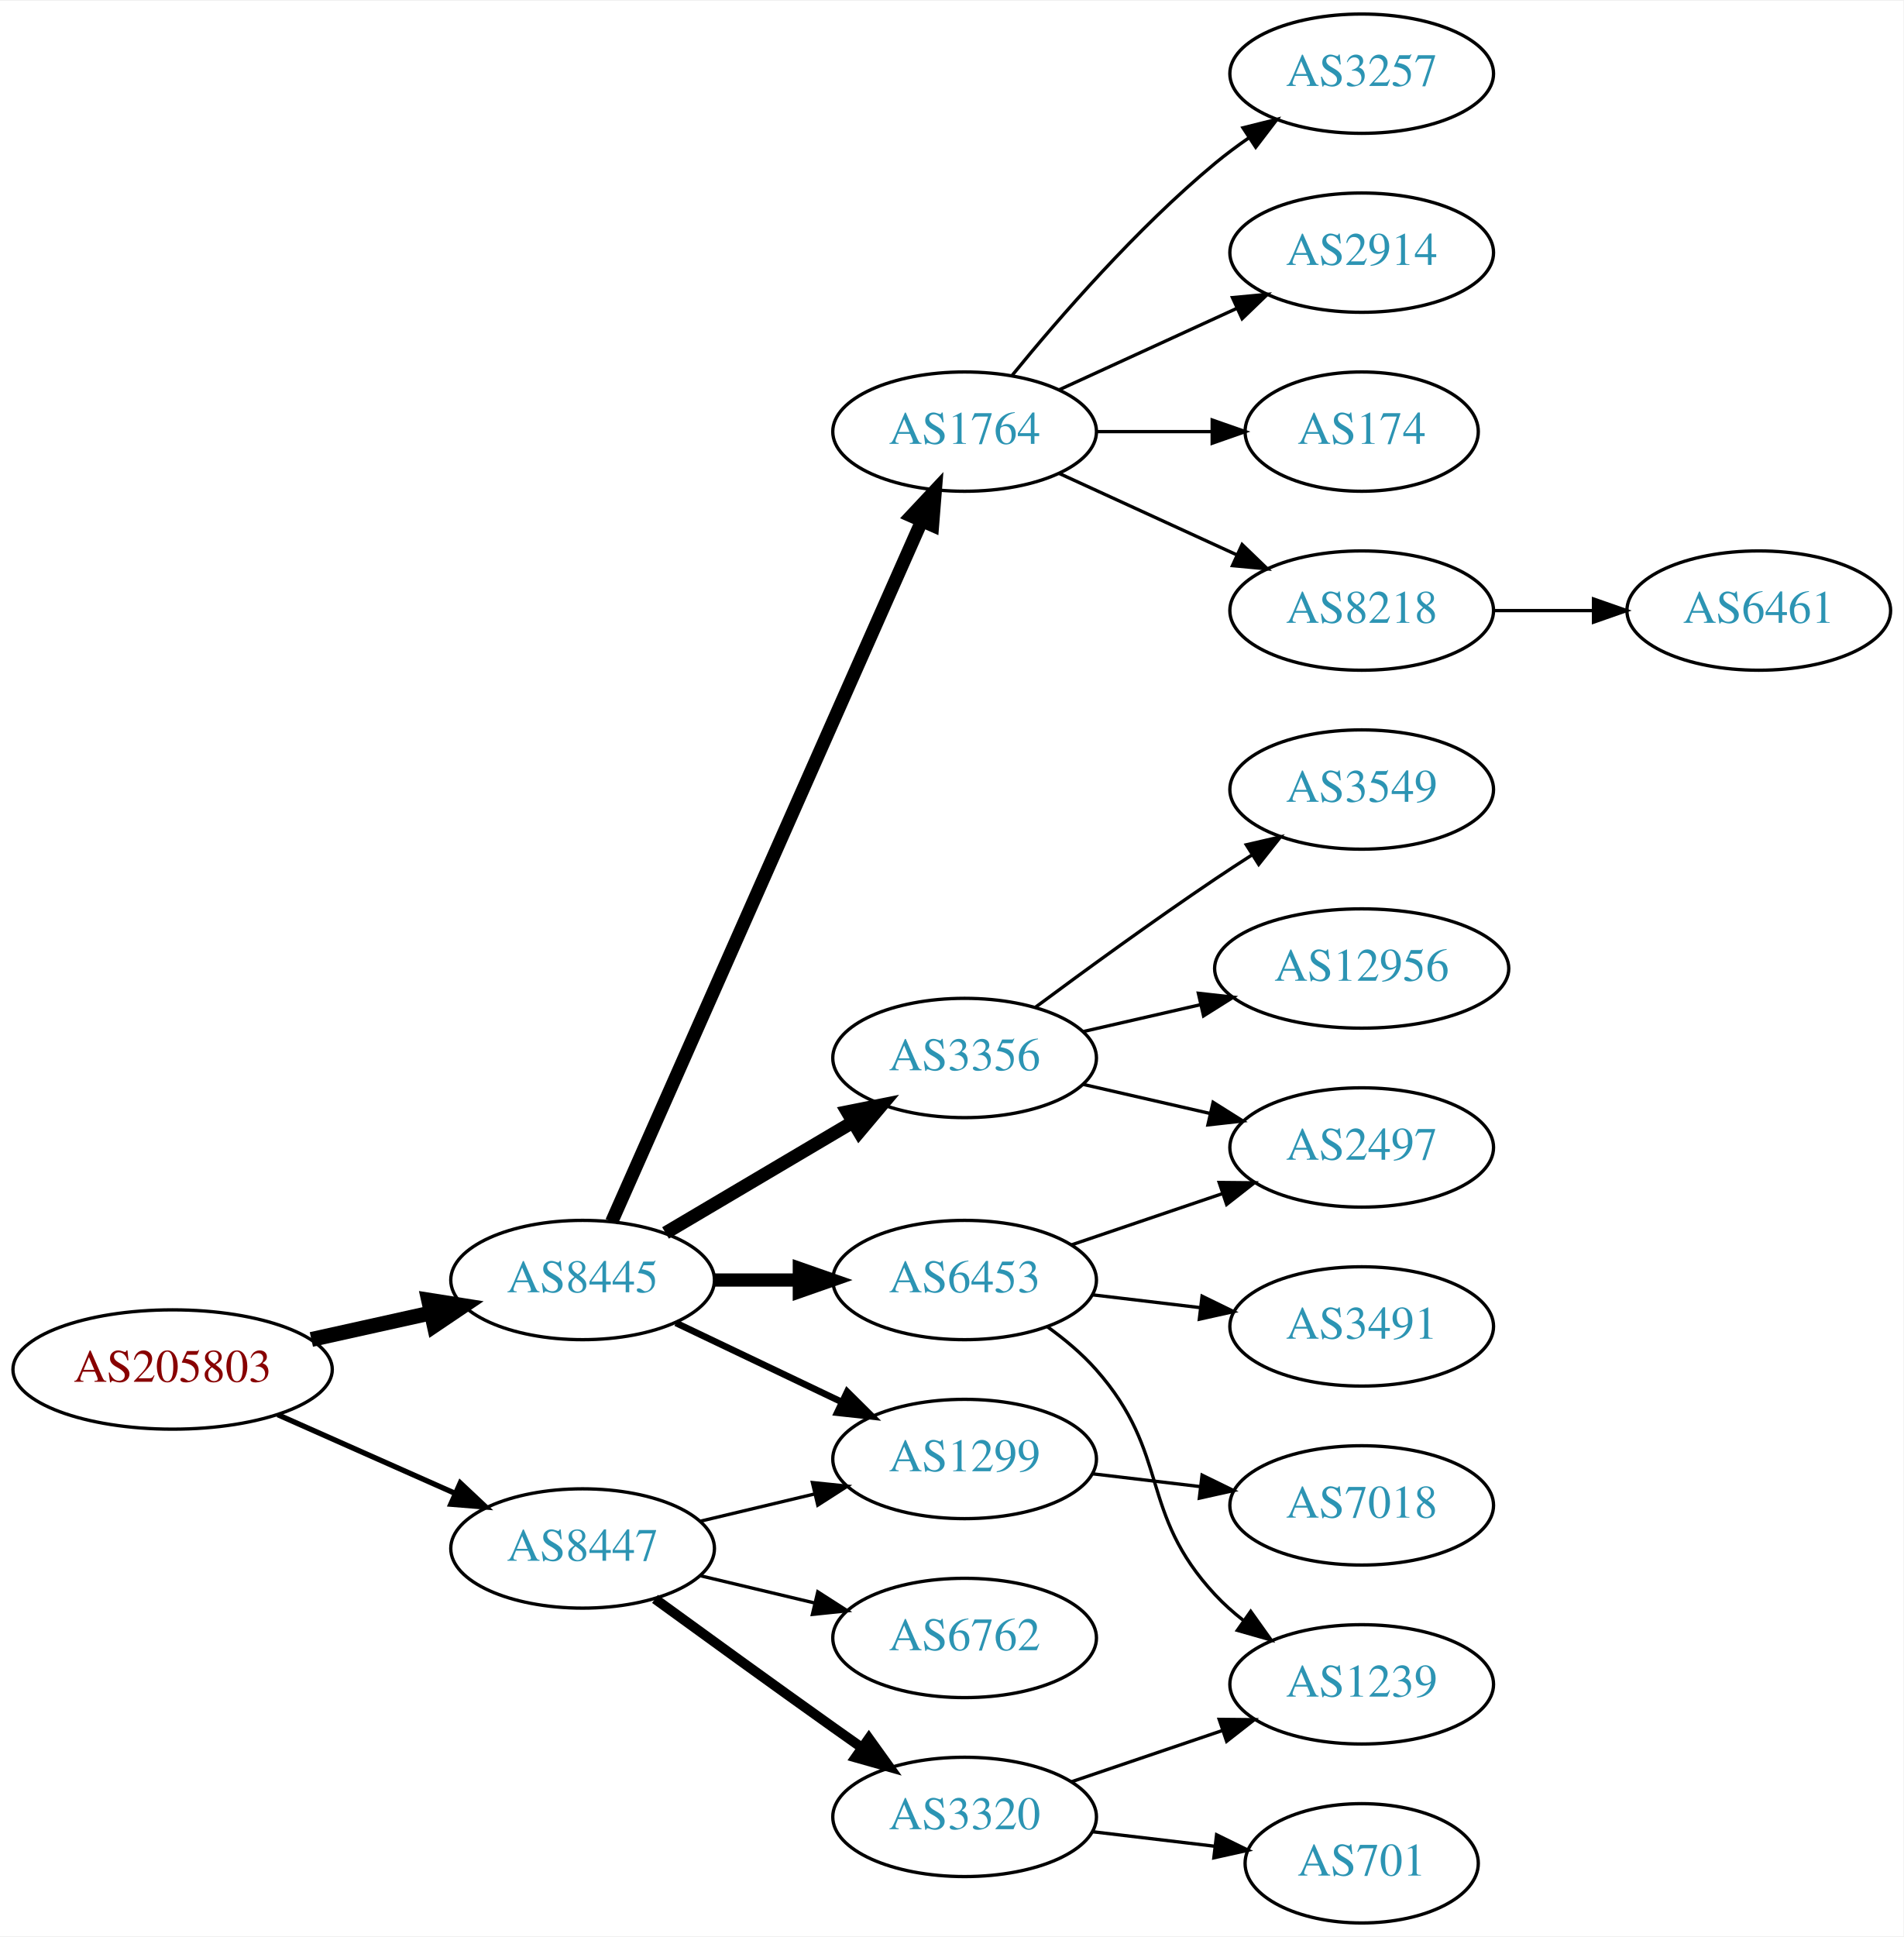
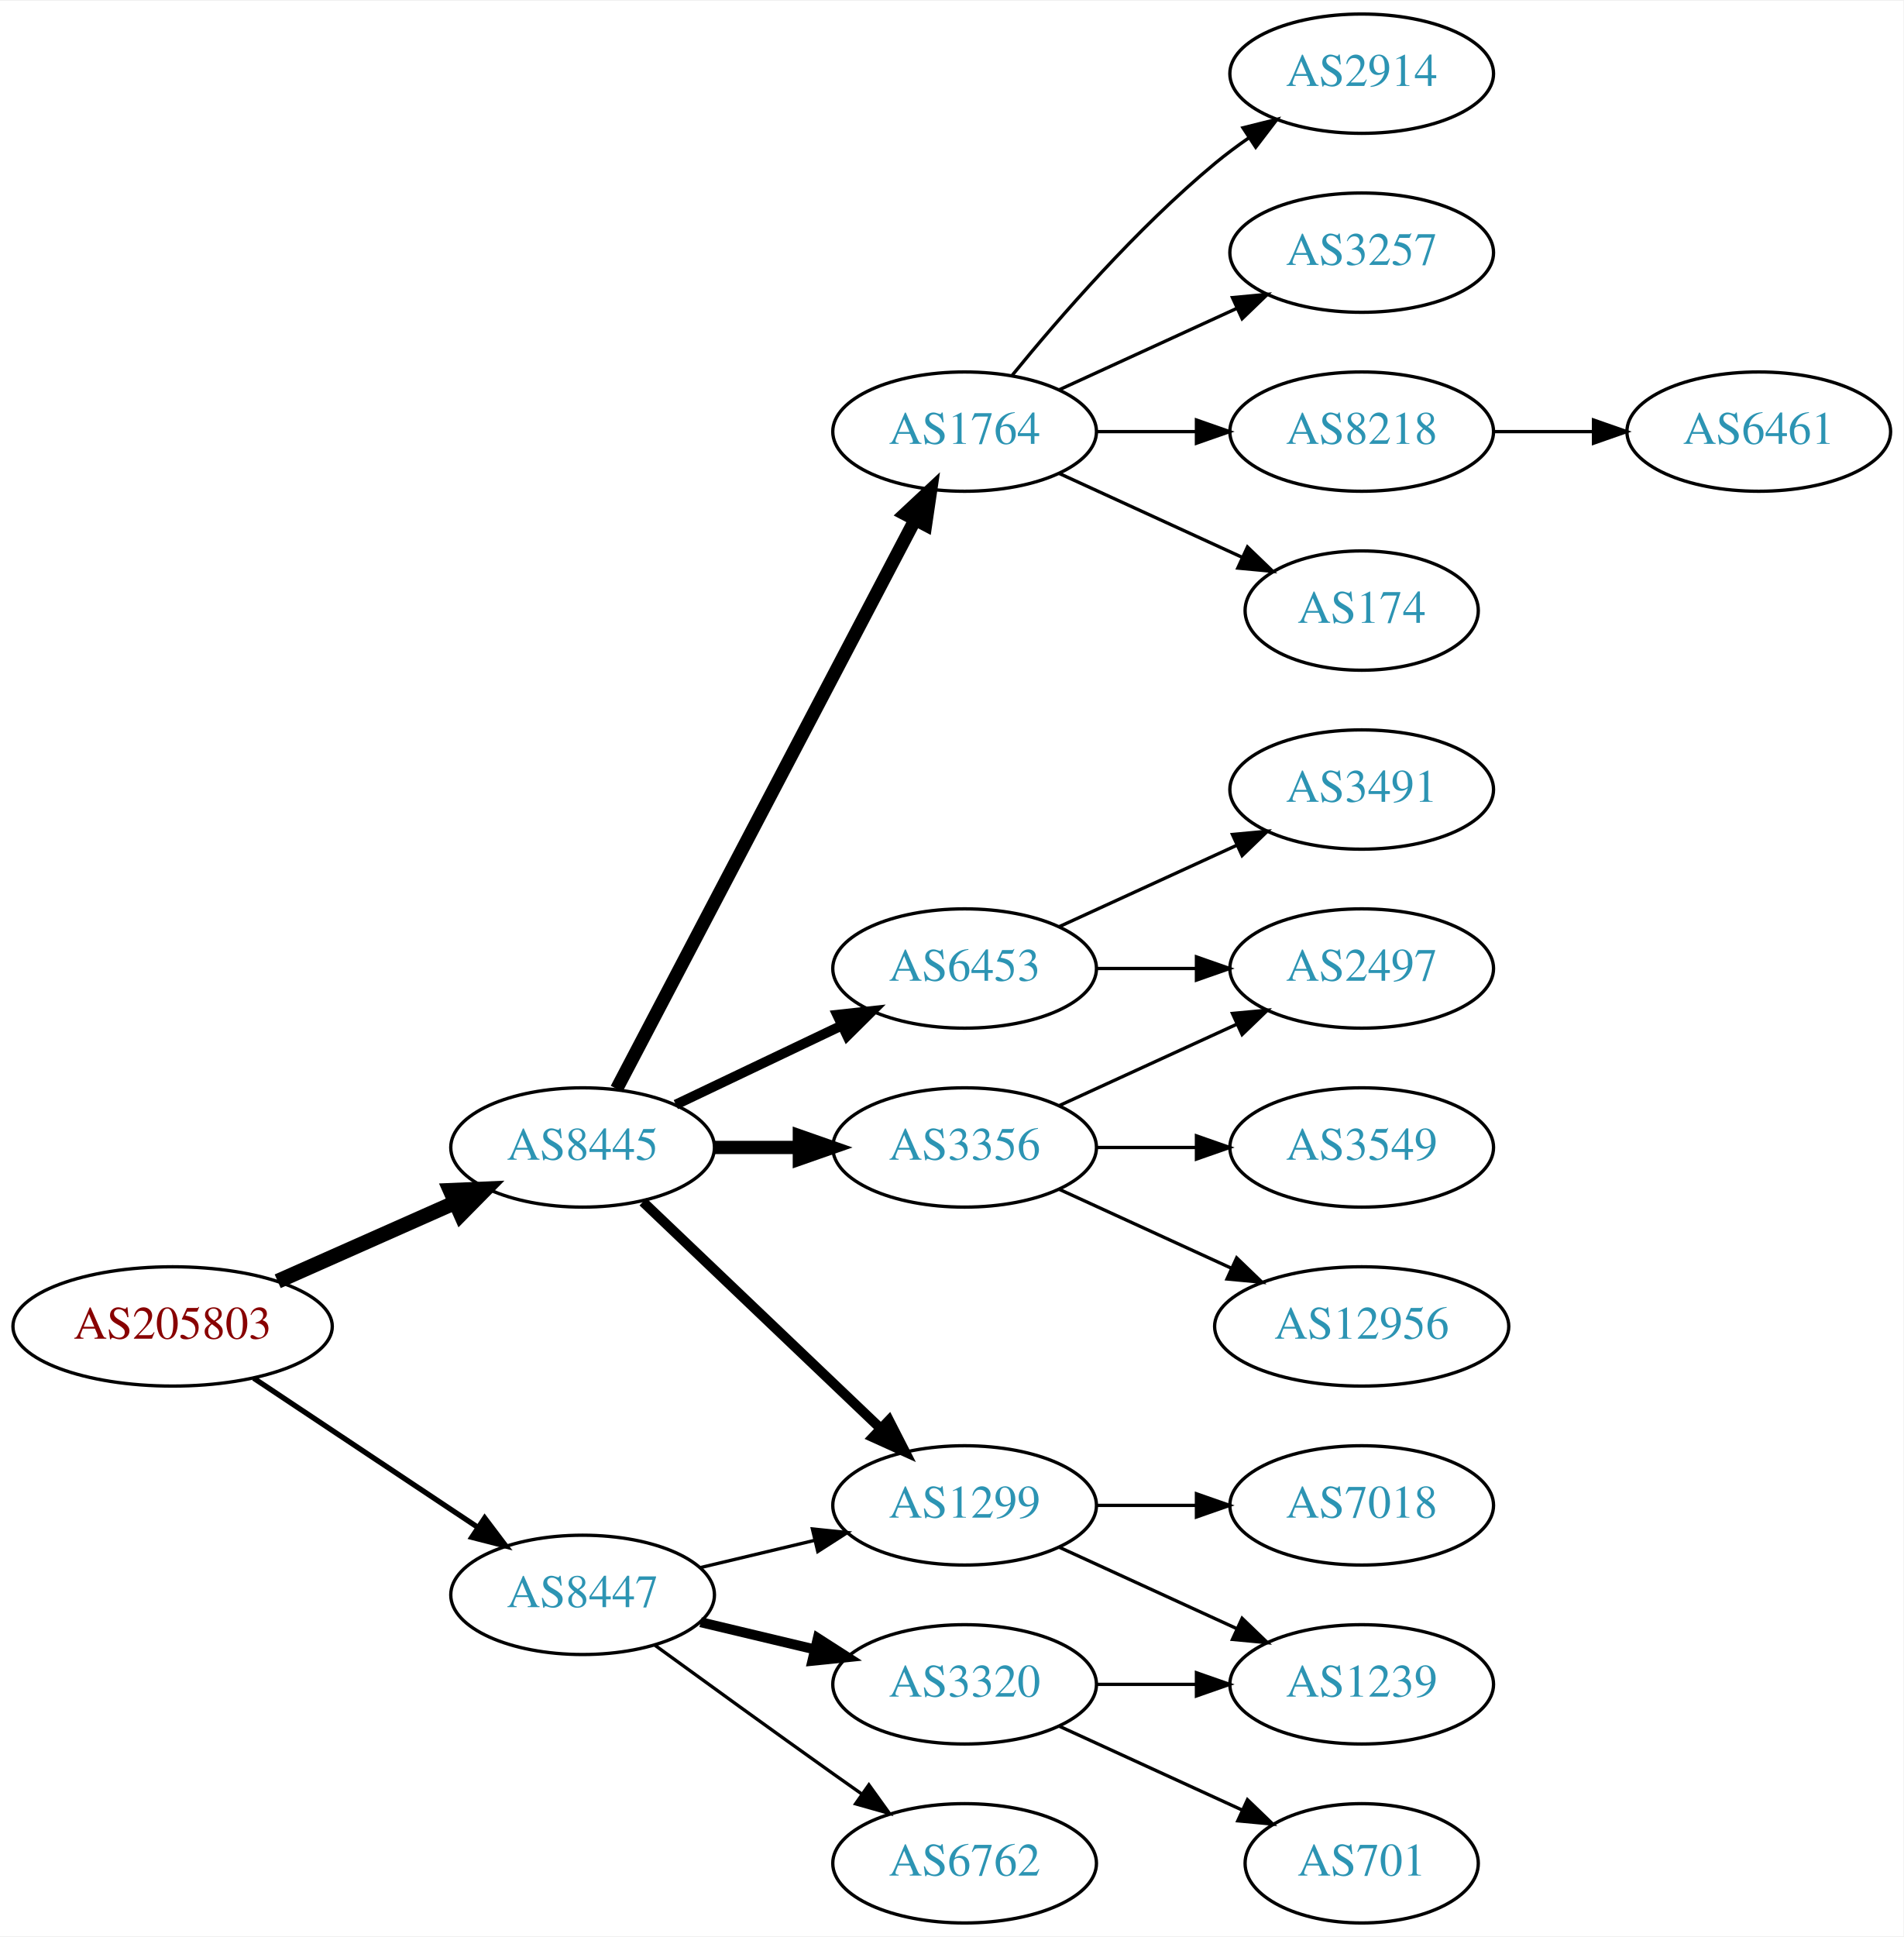
<svg xmlns="http://www.w3.org/2000/svg" xmlns:xlink="http://www.w3.org/1999/xlink" width="574pt" height="584pt" viewBox="0.00 0.00 574.46 584.00">
  <g id="graph0" class="graph" transform="scale(1 1) rotate(0) translate(4 580)">
    <polygon fill="white" stroke="none" points="-4,4 -4,-580 570.463,-580 570.463,4 -4,4" />
    <g id="node1" class="node">
      <g id="a_node1">
        <a xlink:href="/asn/205803" xlink:title="AS205803 ~ Eurofunk Kappcher GmbH [AT]">
-           <ellipse fill="#ffffff" stroke="black" cx="48.096" cy="-167" rx="48.192" ry="18" />
-           <text text-anchor="middle" x="48.096" y="-163.3" font-family="Times,serif" font-size="14.00" fill="#880000">AS205803</text>
+           <ellipse fill="#ffffff" stroke="black" cx="48.096" cy="-180" rx="48.192" ry="18" />
+           <text text-anchor="middle" x="48.096" y="-176.3" font-family="Times,serif" font-size="14.00" fill="#880000">AS205803</text>
        </a>
      </g>
    </g>
    <g id="node2" class="node">
      <g id="a_node2">
        <a xlink:href="/asn/8445" xlink:title="AS8445 ~ SALZBURG-AG-AS [AT]">
-           <ellipse fill="#ffffff" stroke="black" cx="171.838" cy="-194" rx="39.794" ry="18" />
-           <text text-anchor="middle" x="171.838" y="-190.3" font-family="Times,serif" font-size="14.00" fill="#2c94b3">AS8445</text>
+           <ellipse fill="#ffffff" stroke="black" cx="171.838" cy="-234" rx="39.794" ry="18" />
+           <text text-anchor="middle" x="171.838" y="-230.3" font-family="Times,serif" font-size="14.00" fill="#2c94b3">AS8445</text>
        </a>
      </g>
    </g>
    <g id="edge1" class="edge">
-       <path fill="none" stroke="black" stroke-width="4.5" d="M89.973,-176.066C101.513,-178.625 114.132,-181.424 125.896,-184.033" />
-       <polygon fill="black" stroke="black" stroke-width="4.5" points="125.351,-187.945 135.967,-186.266 127.057,-180.257 125.351,-187.945" />
+       <path fill="none" stroke="black" stroke-width="4.5" d="M79.816,-193.626C96.101,-200.85 116.238,-209.781 133.427,-217.406" />
+       <polygon fill="black" stroke="black" stroke-width="4.5" points="131.893,-221.033 142.631,-221.488 135.086,-213.834 131.893,-221.033" />
    </g>
    <g id="node3" class="node">
      <g id="a_node3">
        <a xlink:href="/asn/8447" xlink:title="AS8447 ~ A1 Telekom Austria AG [AT]">
-           <ellipse fill="#ffffff" stroke="black" cx="171.838" cy="-113" rx="39.794" ry="18" />
-           <text text-anchor="middle" x="171.838" y="-109.3" font-family="Times,serif" font-size="14.00" fill="#2c94b3">AS8447</text>
+           <ellipse fill="#ffffff" stroke="black" cx="171.838" cy="-99" rx="39.794" ry="18" />
+           <text text-anchor="middle" x="171.838" y="-95.3" font-family="Times,serif" font-size="14.00" fill="#2c94b3">AS8447</text>
        </a>
      </g>
    </g>
    <g id="edge2" class="edge">
-       <path fill="none" stroke="black" stroke-width="1.607" d="M79.816,-153.374C96.101,-146.15 116.238,-137.219 133.427,-129.594" />
-       <polygon fill="black" stroke="black" stroke-width="1.607" points="134.909,-132.766 142.631,-125.512 132.07,-126.367 134.909,-132.766" />
+       <path fill="none" stroke="black" stroke-width="1.607" d="M72.569,-164.382C91.795,-151.591 119.147,-133.392 140.115,-119.441" />
+       <polygon fill="black" stroke="black" stroke-width="1.607" points="142.281,-122.204 148.668,-113.751 138.403,-116.376 142.281,-122.204" />
    </g>
    <g id="node4" class="node">
      <g id="a_node4">
        <a xlink:href="/asn/1764" xlink:title="AS1764 ~ NEXTLAYER-AS [AT]">
          <ellipse fill="#ffffff" stroke="black" cx="287.131" cy="-450" rx="39.794" ry="18" />
          <text text-anchor="middle" x="287.131" y="-446.3" font-family="Times,serif" font-size="14.00" fill="#2c94b3">AS1764</text>
        </a>
      </g>
    </g>
    <g id="edge3" class="edge">
-       <path fill="none" stroke="black" stroke-width="4" d="M180.625,-211.596C200.069,-255.531 250.854,-370.287 274.145,-422.915" />
-       <polygon fill="black" stroke="black" stroke-width="4" points="271.042,-424.553 278.289,-432.281 277.443,-421.72 271.042,-424.553" />
+       <path fill="none" stroke="black" stroke-width="4" d="M182.109,-251.676C201.951,-289.505 248.628,-378.499 272.115,-423.278" />
+       <polygon fill="black" stroke="black" stroke-width="4" points="269.146,-425.152 276.89,-432.383 275.345,-421.901 269.146,-425.152" />
    </g>
    <g id="node5" class="node">
      <g id="a_node5">
-         <a xlink:href="/asn/3356" xlink:title="AS3356 ~ Level 3 Parent, LLC [US]">
-           <ellipse fill="#ffffff" stroke="black" cx="287.131" cy="-261" rx="39.794" ry="18" />
-           <text text-anchor="middle" x="287.131" y="-257.3" font-family="Times,serif" font-size="14.00" fill="#2c94b3">AS3356</text>
+         <a xlink:href="/asn/1299" xlink:title="AS1299 ~ Telia Carrier [EU]">
+           <ellipse fill="#ffffff" stroke="black" cx="287.131" cy="-126" rx="39.794" ry="18" />
+           <text text-anchor="middle" x="287.131" y="-122.3" font-family="Times,serif" font-size="14.00" fill="#2c94b3">AS1299</text>
        </a>
      </g>
    </g>
    <g id="edge4" class="edge">
-       <path fill="none" stroke="black" stroke-width="4" d="M196.864,-208.209C213.237,-217.891 235.124,-230.835 253.128,-241.482" />
-       <polygon fill="black" stroke="black" stroke-width="4" points="251.75,-244.734 262.139,-246.812 255.313,-238.708 251.75,-244.734" />
+       <path fill="none" stroke="black" stroke-width="3" d="M190.045,-217.597C209.12,-199.413 240.04,-169.937 261.638,-149.349" />
+       <polygon fill="black" stroke="black" stroke-width="3" points="264.31,-151.637 269.133,-142.203 259.48,-146.57 264.31,-151.637" />
    </g>
    <g id="node6" class="node">
      <g id="a_node6">
-         <a xlink:href="/asn/1299" xlink:title="AS1299 ~ Telia Carrier [EU]">
-           <ellipse fill="#ffffff" stroke="black" cx="287.131" cy="-140" rx="39.794" ry="18" />
-           <text text-anchor="middle" x="287.131" y="-136.3" font-family="Times,serif" font-size="14.00" fill="#2c94b3">AS1299</text>
+         <a xlink:href="/asn/6453" xlink:title="AS6453 ~ TATA COMMUNICATIONS (AMERICA) INC [US]">
+           <ellipse fill="#ffffff" stroke="black" cx="287.131" cy="-288" rx="39.794" ry="18" />
+           <text text-anchor="middle" x="287.131" y="-284.3" font-family="Times,serif" font-size="14.00" fill="#2c94b3">AS6453</text>
        </a>
      </g>
    </g>
    <g id="edge5" class="edge">
-       <path fill="none" stroke="black" stroke-width="2" d="M199.974,-181.066C214.968,-173.919 233.789,-164.948 250.013,-157.215" />
-       <polygon fill="black" stroke="black" stroke-width="2" points="251.695,-160.291 259.216,-152.829 248.683,-153.972 251.695,-160.291" />
+       <path fill="none" stroke="black" stroke-width="3" d="M199.974,-246.934C214.968,-254.081 233.789,-263.052 250.013,-270.785" />
+       <polygon fill="black" stroke="black" stroke-width="3" points="248.683,-274.028 259.216,-275.171 251.695,-267.709 248.683,-274.028" />
    </g>
    <g id="node7" class="node">
      <g id="a_node7">
-         <a xlink:href="/asn/6453" xlink:title="AS6453 ~ TATA COMMUNICATIONS (AMERICA) INC [US]">
-           <ellipse fill="#ffffff" stroke="black" cx="287.131" cy="-194" rx="39.794" ry="18" />
-           <text text-anchor="middle" x="287.131" y="-190.3" font-family="Times,serif" font-size="14.00" fill="#2c94b3">AS6453</text>
+         <a xlink:href="/asn/3356" xlink:title="AS3356 ~ Level 3 Parent, LLC [US]">
+           <ellipse fill="#ffffff" stroke="black" cx="287.131" cy="-234" rx="39.794" ry="18" />
+           <text text-anchor="middle" x="287.131" y="-230.3" font-family="Times,serif" font-size="14.00" fill="#2c94b3">AS3356</text>
        </a>
      </g>
    </g>
    <g id="edge6" class="edge">
-       <path fill="none" stroke="black" stroke-width="4" d="M211.51,-194C219.713,-194 228.477,-194 237.009,-194" />
-       <polygon fill="black" stroke="black" stroke-width="4" points="237.248,-197.5 247.248,-194 237.248,-190.5 237.248,-197.5" />
+       <path fill="none" stroke="black" stroke-width="4" d="M211.51,-234C219.713,-234 228.477,-234 237.009,-234" />
+       <polygon fill="black" stroke="black" stroke-width="4" points="237.248,-237.5 247.248,-234 237.248,-230.5 237.248,-237.5" />
    </g>
    <g id="edge19" class="edge">
-       <path fill="none" stroke="black" d="M207.445,-121.248C218.316,-123.838 230.471,-126.735 241.913,-129.462" />
-       <polygon fill="black" stroke="black" points="241.197,-132.889 251.736,-131.803 242.819,-126.08 241.197,-132.889" />
+       <path fill="none" stroke="black" d="M207.445,-107.248C218.316,-109.838 230.471,-112.735 241.913,-115.462" />
+       <polygon fill="black" stroke="black" points="241.197,-118.889 251.736,-117.803 242.819,-112.08 241.197,-118.889" />
    </g>
    <g id="node19" class="node">
      <g id="a_node19">
-         <a xlink:href="/asn/6762" xlink:title="AS6762 ~ TELECOM ITALIA SPARKLE S.p.A. [IT]">
-           <ellipse fill="#ffffff" stroke="black" cx="287.131" cy="-86" rx="39.794" ry="18" />
-           <text text-anchor="middle" x="287.131" y="-82.3" font-family="Times,serif" font-size="14.00" fill="#2c94b3">AS6762</text>
+         <a xlink:href="/asn/3320" xlink:title="AS3320 ~ DTAG [DE]">
+           <ellipse fill="#ffffff" stroke="black" cx="287.131" cy="-72" rx="39.794" ry="18" />
+           <text text-anchor="middle" x="287.131" y="-68.3" font-family="Times,serif" font-size="14.00" fill="#2c94b3">AS3320</text>
        </a>
      </g>
    </g>
    <g id="edge20" class="edge">
-       <path fill="none" stroke="black" d="M207.445,-104.752C218.316,-102.162 230.471,-99.265 241.913,-96.538" />
-       <polygon fill="black" stroke="black" points="242.819,-99.92 251.736,-94.197 241.197,-93.111 242.819,-99.92" />
+       <path fill="none" stroke="black" stroke-width="3" d="M207.445,-90.752C218.316,-88.162 230.471,-85.265 241.913,-82.538" />
+       <polygon fill="black" stroke="black" stroke-width="3" points="242.819,-85.92 251.736,-80.197 241.197,-79.111 242.819,-85.92" />
    </g>
    <g id="node20" class="node">
      <g id="a_node20">
-         <a xlink:href="/asn/3320" xlink:title="AS3320 ~ DTAG [DE]">
-           <ellipse fill="#ffffff" stroke="black" cx="287.131" cy="-32" rx="39.794" ry="18" />
-           <text text-anchor="middle" x="287.131" y="-28.3" font-family="Times,serif" font-size="14.00" fill="#2c94b3">AS3320</text>
+         <a xlink:href="/asn/6762" xlink:title="AS6762 ~ TELECOM ITALIA SPARKLE S.p.A. [IT]">
+           <ellipse fill="#ffffff" stroke="black" cx="287.131" cy="-18" rx="39.794" ry="18" />
+           <text text-anchor="middle" x="287.131" y="-14.3" font-family="Times,serif" font-size="14.00" fill="#2c94b3">AS6762</text>
        </a>
      </g>
    </g>
    <g id="edge21" class="edge">
-       <path fill="none" stroke="black" stroke-width="3" d="M193.686,-97.778C208.62,-86.909 229.234,-71.975 247.484,-59 250.305,-56.995 253.248,-54.915 256.196,-52.841" />
-       <polygon fill="black" stroke="black" stroke-width="3" points="258.242,-55.681 264.421,-47.074 254.223,-49.95 258.242,-55.681" />
+       <path fill="none" stroke="black" d="M193.686,-83.778C208.62,-72.909 229.234,-57.975 247.484,-45 250.305,-42.995 253.248,-40.915 256.196,-38.841" />
+       <polygon fill="black" stroke="black" points="258.242,-41.681 264.421,-33.074 254.223,-35.95 258.242,-41.681" />
    </g>
    <g id="node8" class="node">
      <g id="a_node8">
+         <a xlink:href="/asn/174" xlink:title="AS174 ~ Cogent Communications [US]">
+           <ellipse fill="#ffffff" stroke="black" cx="406.973" cy="-396" rx="35.194" ry="18" />
+           <text text-anchor="middle" x="406.973" y="-392.3" font-family="Times,serif" font-size="14.00" fill="#2c94b3">AS174</text>
+         </a>
+       </g>
+     </g>
+     <g id="edge7" class="edge">
+       <path fill="none" stroke="black" d="M315.76,-437.339C332.176,-429.817 353.158,-420.202 370.754,-412.139" />
+       <polygon fill="black" stroke="black" points="372.499,-415.189 380.132,-407.842 369.583,-408.826 372.499,-415.189" />
+     </g>
+     <g id="node9" class="node">
+       <g id="a_node9">
        <a xlink:href="/asn/2914" xlink:title="AS2914 ~ NTT America, Inc. [US]">
+           <ellipse fill="#ffffff" stroke="black" cx="406.973" cy="-558" rx="39.794" ry="18" />
+           <text text-anchor="middle" x="406.973" y="-554.3" font-family="Times,serif" font-size="14.00" fill="#2c94b3">AS2914</text>
+         </a>
+       </g>
+     </g>
+     <g id="edge8" class="edge">
+       <path fill="none" stroke="black" d="M301.55,-467.065C315.665,-484.375 339.079,-511.345 362.777,-531 365.994,-533.668 369.494,-536.27 373.065,-538.741" />
+       <polygon fill="black" stroke="black" points="371.143,-541.666 381.421,-544.236 374.988,-535.817 371.143,-541.666" />
+     </g>
+     <g id="node10" class="node">
+       <g id="a_node10">
+         <a xlink:href="/asn/3257" xlink:title="AS3257 ~ GTT [DE]">
          <ellipse fill="#ffffff" stroke="black" cx="406.973" cy="-504" rx="39.794" ry="18" />
-           <text text-anchor="middle" x="406.973" y="-500.3" font-family="Times,serif" font-size="14.00" fill="#2c94b3">AS2914</text>
-         </a>
-       </g>
-     </g>
-     <g id="edge7" class="edge">
+           <text text-anchor="middle" x="406.973" y="-500.3" font-family="Times,serif" font-size="14.00" fill="#2c94b3">AS3257</text>
+         </a>
+       </g>
+     </g>
+     <g id="edge9" class="edge">
      <path fill="none" stroke="black" d="M315.76,-462.661C331.717,-469.973 351.987,-479.261 369.27,-487.181" />
      <polygon fill="black" stroke="black" points="367.969,-490.435 378.518,-491.419 370.885,-484.071 367.969,-490.435" />
    </g>
-     <g id="node9" class="node">
-       <g id="a_node9">
-         <a xlink:href="/asn/174" xlink:title="AS174 ~ Cogent Communications [US]">
-           <ellipse fill="#ffffff" stroke="black" cx="406.973" cy="-450" rx="35.194" ry="18" />
-           <text text-anchor="middle" x="406.973" y="-446.3" font-family="Times,serif" font-size="14.00" fill="#2c94b3">AS174</text>
-         </a>
-       </g>
-     </g>
-     <g id="edge8" class="edge">
-       <path fill="none" stroke="black" d="M327.044,-450C338.13,-450 350.29,-450 361.672,-450" />
-       <polygon fill="black" stroke="black" points="361.854,-453.5 371.854,-450 361.854,-446.5 361.854,-453.5" />
-     </g>
-     <g id="node10" class="node">
-       <g id="a_node10">
-         <a xlink:href="/asn/8218" xlink:title="AS8218 ~ legacy Neotelecoms [FR]">
-           <ellipse fill="#ffffff" stroke="black" cx="406.973" cy="-396" rx="39.794" ry="18" />
-           <text text-anchor="middle" x="406.973" y="-392.3" font-family="Times,serif" font-size="14.00" fill="#2c94b3">AS8218</text>
-         </a>
-       </g>
-     </g>
-     <g id="edge9" class="edge">
-       <path fill="none" stroke="black" d="M315.76,-437.339C331.717,-430.027 351.987,-420.739 369.27,-412.819" />
-       <polygon fill="black" stroke="black" points="370.885,-415.929 378.518,-408.581 367.969,-409.565 370.885,-415.929" />
-     </g>
    <g id="node11" class="node">
      <g id="a_node11">
-         <a xlink:href="/asn/3257" xlink:title="AS3257 ~ GTT [DE]">
-           <ellipse fill="#ffffff" stroke="black" cx="406.973" cy="-558" rx="39.794" ry="18" />
-           <text text-anchor="middle" x="406.973" y="-554.3" font-family="Times,serif" font-size="14.00" fill="#2c94b3">AS3257</text>
+         <a xlink:href="/asn/8218" xlink:title="AS8218 ~ legacy Neotelecoms [FR]">
+           <ellipse fill="#ffffff" stroke="black" cx="406.973" cy="-450" rx="39.794" ry="18" />
+           <text text-anchor="middle" x="406.973" y="-446.3" font-family="Times,serif" font-size="14.00" fill="#2c94b3">AS8218</text>
        </a>
      </g>
    </g>
    <g id="edge10" class="edge">
-       <path fill="none" stroke="black" d="M301.55,-467.065C315.665,-484.375 339.079,-511.345 362.777,-531 365.994,-533.668 369.494,-536.27 373.065,-538.741" />
-       <polygon fill="black" stroke="black" points="371.143,-541.666 381.421,-544.236 374.988,-535.817 371.143,-541.666" />
-     </g>
-     <g id="node12" class="node">
-       <g id="a_node12">
-         <a xlink:href="/asn/12956" xlink:title="AS12956 ~ TELXIUS [ES]">
-           <ellipse fill="#ffffff" stroke="black" cx="406.973" cy="-288" rx="44.393" ry="18" />
-           <text text-anchor="middle" x="406.973" y="-284.3" font-family="Times,serif" font-size="14.00" fill="#2c94b3">AS12956</text>
-         </a>
-       </g>
-     </g>
-     <g id="edge11" class="edge">
-       <path fill="none" stroke="black" d="M322.85,-268.955C333.989,-271.507 346.524,-274.379 358.417,-277.104" />
-       <polygon fill="black" stroke="black" points="357.682,-280.526 368.211,-279.348 359.246,-273.703 357.682,-280.526" />
-     </g>
-     <g id="node13" class="node">
-       <g id="a_node13">
-         <a xlink:href="/asn/3549" xlink:title="AS3549 ~ Level 3 Parent, LLC [US]">
-           <ellipse fill="#ffffff" stroke="black" cx="406.973" cy="-342" rx="39.794" ry="18" />
-           <text text-anchor="middle" x="406.973" y="-338.3" font-family="Times,serif" font-size="14.00" fill="#2c94b3">AS3549</text>
-         </a>
-       </g>
-     </g>
-     <g id="edge12" class="edge">
-       <path fill="none" stroke="black" d="M308.461,-276.277C323.324,-287.304 344.068,-302.407 362.777,-315 366.326,-317.389 370.077,-319.839 373.825,-322.242" />
-       <polygon fill="black" stroke="black" points="372.151,-325.325 382.474,-327.712 375.893,-319.409 372.151,-325.325" />
-     </g>
-     <g id="node14" class="node">
-       <g id="a_node14">
-         <a xlink:href="/asn/2497" xlink:title="AS2497 ~ Internet Initiative Japan Inc. [JP]">
-           <ellipse fill="#ffffff" stroke="black" cx="406.973" cy="-234" rx="39.794" ry="18" />
-           <text text-anchor="middle" x="406.973" y="-230.3" font-family="Times,serif" font-size="14.00" fill="#2c94b3">AS2497</text>
-         </a>
-       </g>
-     </g>
-     <g id="edge13" class="edge">
-       <path fill="none" stroke="black" d="M322.85,-253.045C334.85,-250.296 348.471,-247.175 361.164,-244.267" />
-       <polygon fill="black" stroke="black" points="362.129,-247.636 371.095,-241.991 360.566,-240.813 362.129,-247.636" />
-     </g>
-     <g id="node16" class="node">
-       <g id="a_node16">
+       <path fill="none" stroke="black" d="M327.044,-450C336.597,-450 346.947,-450 356.909,-450" />
+       <polygon fill="black" stroke="black" points="357.102,-453.5 367.102,-450 357.102,-446.5 357.102,-453.5" />
+     </g>
+     <g id="node17" class="node">
+       <g id="a_node17">
        <a xlink:href="/asn/7018" xlink:title="AS7018 ~ AT&amp;T Services, Inc. [US]">
          <ellipse fill="#ffffff" stroke="black" cx="406.973" cy="-126" rx="39.794" ry="18" />
          <text text-anchor="middle" x="406.973" y="-122.3" font-family="Times,serif" font-size="14.00" fill="#2c94b3">AS7018</text>
        </a>
      </g>
    </g>
-     <g id="edge15" class="edge">
-       <path fill="none" stroke="black" d="M325.741,-135.532C336.052,-134.307 347.369,-132.962 358.17,-131.679" />
-       <polygon fill="black" stroke="black" points="358.799,-135.129 368.316,-130.474 357.973,-128.178 358.799,-135.129" />
-     </g>
-     <g id="edge18" class="edge">
-       <path fill="none" stroke="black" d="M319.401,-204.614C333.385,-209.361 350.055,-215.019 365.017,-220.098" />
-       <polygon fill="black" stroke="black" points="363.963,-223.436 374.557,-223.336 366.213,-216.808 363.963,-223.436" />
-     </g>
-     <g id="node17" class="node">
-       <g id="a_node17">
-         <a xlink:href="/asn/3491" xlink:title="AS3491 ~ PCCW Global, Inc. [US]">
-           <ellipse fill="#ffffff" stroke="black" cx="406.973" cy="-180" rx="39.794" ry="18" />
-           <text text-anchor="middle" x="406.973" y="-176.3" font-family="Times,serif" font-size="14.00" fill="#2c94b3">AS3491</text>
-         </a>
-       </g>
-     </g>
-     <g id="edge16" class="edge">
-       <path fill="none" stroke="black" d="M325.741,-189.532C336.052,-188.307 347.369,-186.962 358.17,-185.679" />
-       <polygon fill="black" stroke="black" points="358.799,-189.129 368.316,-184.474 357.973,-182.178 358.799,-189.129" />
+     <g id="edge17" class="edge">
+       <path fill="none" stroke="black" d="M327.044,-126C336.597,-126 346.947,-126 356.909,-126" />
+       <polygon fill="black" stroke="black" points="357.102,-129.5 367.102,-126 357.102,-122.5 357.102,-129.5" />
    </g>
    <g id="node18" class="node">
      <g id="a_node18">
        <a xlink:href="/asn/1239" xlink:title="AS1239 ~ Sprint [US]">
          <ellipse fill="#ffffff" stroke="black" cx="406.973" cy="-72" rx="39.794" ry="18" />
          <text text-anchor="middle" x="406.973" y="-68.3" font-family="Times,serif" font-size="14.00" fill="#2c94b3">AS1239</text>
        </a>
      </g>
    </g>
-     <g id="edge17" class="edge">
-       <path fill="none" stroke="black" d="M312.068,-179.929C317.309,-176.158 322.549,-171.783 326.777,-167 349.427,-141.38 339.48,-124.032 362.777,-99 365.338,-96.249 368.239,-93.667 371.297,-91.274" />
-       <polygon fill="black" stroke="black" points="373.477,-94.019 379.631,-85.394 369.442,-88.299 373.477,-94.019" />
+     <g id="edge18" class="edge">
+       <path fill="none" stroke="black" d="M315.76,-113.339C331.717,-106.027 351.987,-96.739 369.27,-88.819" />
+       <polygon fill="black" stroke="black" points="370.885,-91.929 378.518,-84.581 367.969,-85.565 370.885,-91.929" />
+     </g>
+     <g id="node12" class="node">
+       <g id="a_node12">
+         <a xlink:href="/asn/3491" xlink:title="AS3491 ~ PCCW Global, Inc. [US]">
+           <ellipse fill="#ffffff" stroke="black" cx="406.973" cy="-342" rx="39.794" ry="18" />
+           <text text-anchor="middle" x="406.973" y="-338.3" font-family="Times,serif" font-size="14.00" fill="#2c94b3">AS3491</text>
+         </a>
+       </g>
+     </g>
+     <g id="edge11" class="edge">
+       <path fill="none" stroke="black" d="M315.76,-300.661C331.717,-307.973 351.987,-317.261 369.27,-325.181" />
+       <polygon fill="black" stroke="black" points="367.969,-328.435 378.518,-329.419 370.885,-322.071 367.969,-328.435" />
+     </g>
+     <g id="node13" class="node">
+       <g id="a_node13">
+         <a xlink:href="/asn/2497" xlink:title="AS2497 ~ Internet Initiative Japan Inc. [JP]">
+           <ellipse fill="#ffffff" stroke="black" cx="406.973" cy="-288" rx="39.794" ry="18" />
+           <text text-anchor="middle" x="406.973" y="-284.3" font-family="Times,serif" font-size="14.00" fill="#2c94b3">AS2497</text>
+         </a>
+       </g>
+     </g>
+     <g id="edge12" class="edge">
+       <path fill="none" stroke="black" d="M327.044,-288C336.597,-288 346.947,-288 356.909,-288" />
+       <polygon fill="black" stroke="black" points="357.102,-291.5 367.102,-288 357.102,-284.5 357.102,-291.5" />
+     </g>
+     <g id="edge14" class="edge">
+       <path fill="none" stroke="black" d="M315.76,-246.661C331.717,-253.973 351.987,-263.261 369.27,-271.181" />
+       <polygon fill="black" stroke="black" points="367.969,-274.435 378.518,-275.419 370.885,-268.071 367.969,-274.435" />
+     </g>
+     <g id="node14" class="node">
+       <g id="a_node14">
+         <a xlink:href="/asn/12956" xlink:title="AS12956 ~ TELXIUS [ES]">
+           <ellipse fill="#ffffff" stroke="black" cx="406.973" cy="-180" rx="44.393" ry="18" />
+           <text text-anchor="middle" x="406.973" y="-176.3" font-family="Times,serif" font-size="14.00" fill="#2c94b3">AS12956</text>
+         </a>
+       </g>
+     </g>
+     <g id="edge13" class="edge">
+       <path fill="none" stroke="black" d="M315.76,-221.339C331.258,-214.238 350.824,-205.272 367.771,-197.506" />
+       <polygon fill="black" stroke="black" points="369.24,-200.683 376.873,-193.335 366.324,-194.319 369.24,-200.683" />
    </g>
    <g id="node15" class="node">
      <g id="a_node15">
+         <a xlink:href="/asn/3549" xlink:title="AS3549 ~ Level 3 Parent, LLC [US]">
+           <ellipse fill="#ffffff" stroke="black" cx="406.973" cy="-234" rx="39.794" ry="18" />
+           <text text-anchor="middle" x="406.973" y="-230.3" font-family="Times,serif" font-size="14.00" fill="#2c94b3">AS3549</text>
+         </a>
+       </g>
+     </g>
+     <g id="edge15" class="edge">
+       <path fill="none" stroke="black" d="M327.044,-234C336.597,-234 346.947,-234 356.909,-234" />
+       <polygon fill="black" stroke="black" points="357.102,-237.5 367.102,-234 357.102,-230.5 357.102,-237.5" />
+     </g>
+     <g id="node16" class="node">
+       <g id="a_node16">
        <a xlink:href="/asn/6461" xlink:title="AS6461 ~ Zayo Bandwidth [US]">
-           <ellipse fill="#ffffff" stroke="black" cx="526.816" cy="-396" rx="39.794" ry="18" />
-           <text text-anchor="middle" x="526.816" y="-392.3" font-family="Times,serif" font-size="14.00" fill="#2c94b3">AS6461</text>
-         </a>
-       </g>
-     </g>
-     <g id="edge14" class="edge">
-       <path fill="none" stroke="black" d="M446.886,-396C456.439,-396 466.789,-396 476.752,-396" />
-       <polygon fill="black" stroke="black" points="476.944,-399.5 486.944,-396 476.944,-392.5 476.944,-399.5" />
+           <ellipse fill="#ffffff" stroke="black" cx="526.816" cy="-450" rx="39.794" ry="18" />
+           <text text-anchor="middle" x="526.816" y="-446.3" font-family="Times,serif" font-size="14.00" fill="#2c94b3">AS6461</text>
+         </a>
+       </g>
+     </g>
+     <g id="edge16" class="edge">
+       <path fill="none" stroke="black" d="M446.886,-450C456.439,-450 466.789,-450 476.752,-450" />
+       <polygon fill="black" stroke="black" points="476.944,-453.5 486.944,-450 476.944,-446.5 476.944,-453.5" />
    </g>
    <g id="edge22" class="edge">
-       <path fill="none" stroke="black" d="M319.401,-42.614C333.385,-47.361 350.055,-53.019 365.017,-58.098" />
-       <polygon fill="black" stroke="black" points="363.963,-61.436 374.557,-61.336 366.213,-54.808 363.963,-61.436" />
+       <path fill="none" stroke="black" d="M327.044,-72C336.597,-72 346.947,-72 356.909,-72" />
+       <polygon fill="black" stroke="black" points="357.102,-75.5 367.102,-72 357.102,-68.5 357.102,-75.5" />
    </g>
    <g id="node21" class="node">
      <g id="a_node21">
        <a xlink:href="/asn/701" xlink:title="AS701 ~ UUNET [US]">
          <ellipse fill="#ffffff" stroke="black" cx="406.973" cy="-18" rx="35.194" ry="18" />
          <text text-anchor="middle" x="406.973" y="-14.3" font-family="Times,serif" font-size="14.00" fill="#2c94b3">AS701</text>
        </a>
      </g>
    </g>
    <g id="edge23" class="edge">
-       <path fill="none" stroke="black" d="M325.741,-27.532C337.411,-26.145 350.37,-24.606 362.409,-23.176" />
-       <polygon fill="black" stroke="black" points="363.179,-26.609 372.697,-21.953 362.354,-19.658 363.179,-26.609" />
+       <path fill="none" stroke="black" d="M315.76,-59.339C332.176,-51.817 353.158,-42.202 370.754,-34.139" />
+       <polygon fill="black" stroke="black" points="372.499,-37.189 380.132,-29.842 369.583,-30.826 372.499,-37.189" />
    </g>
  </g>
</svg>
